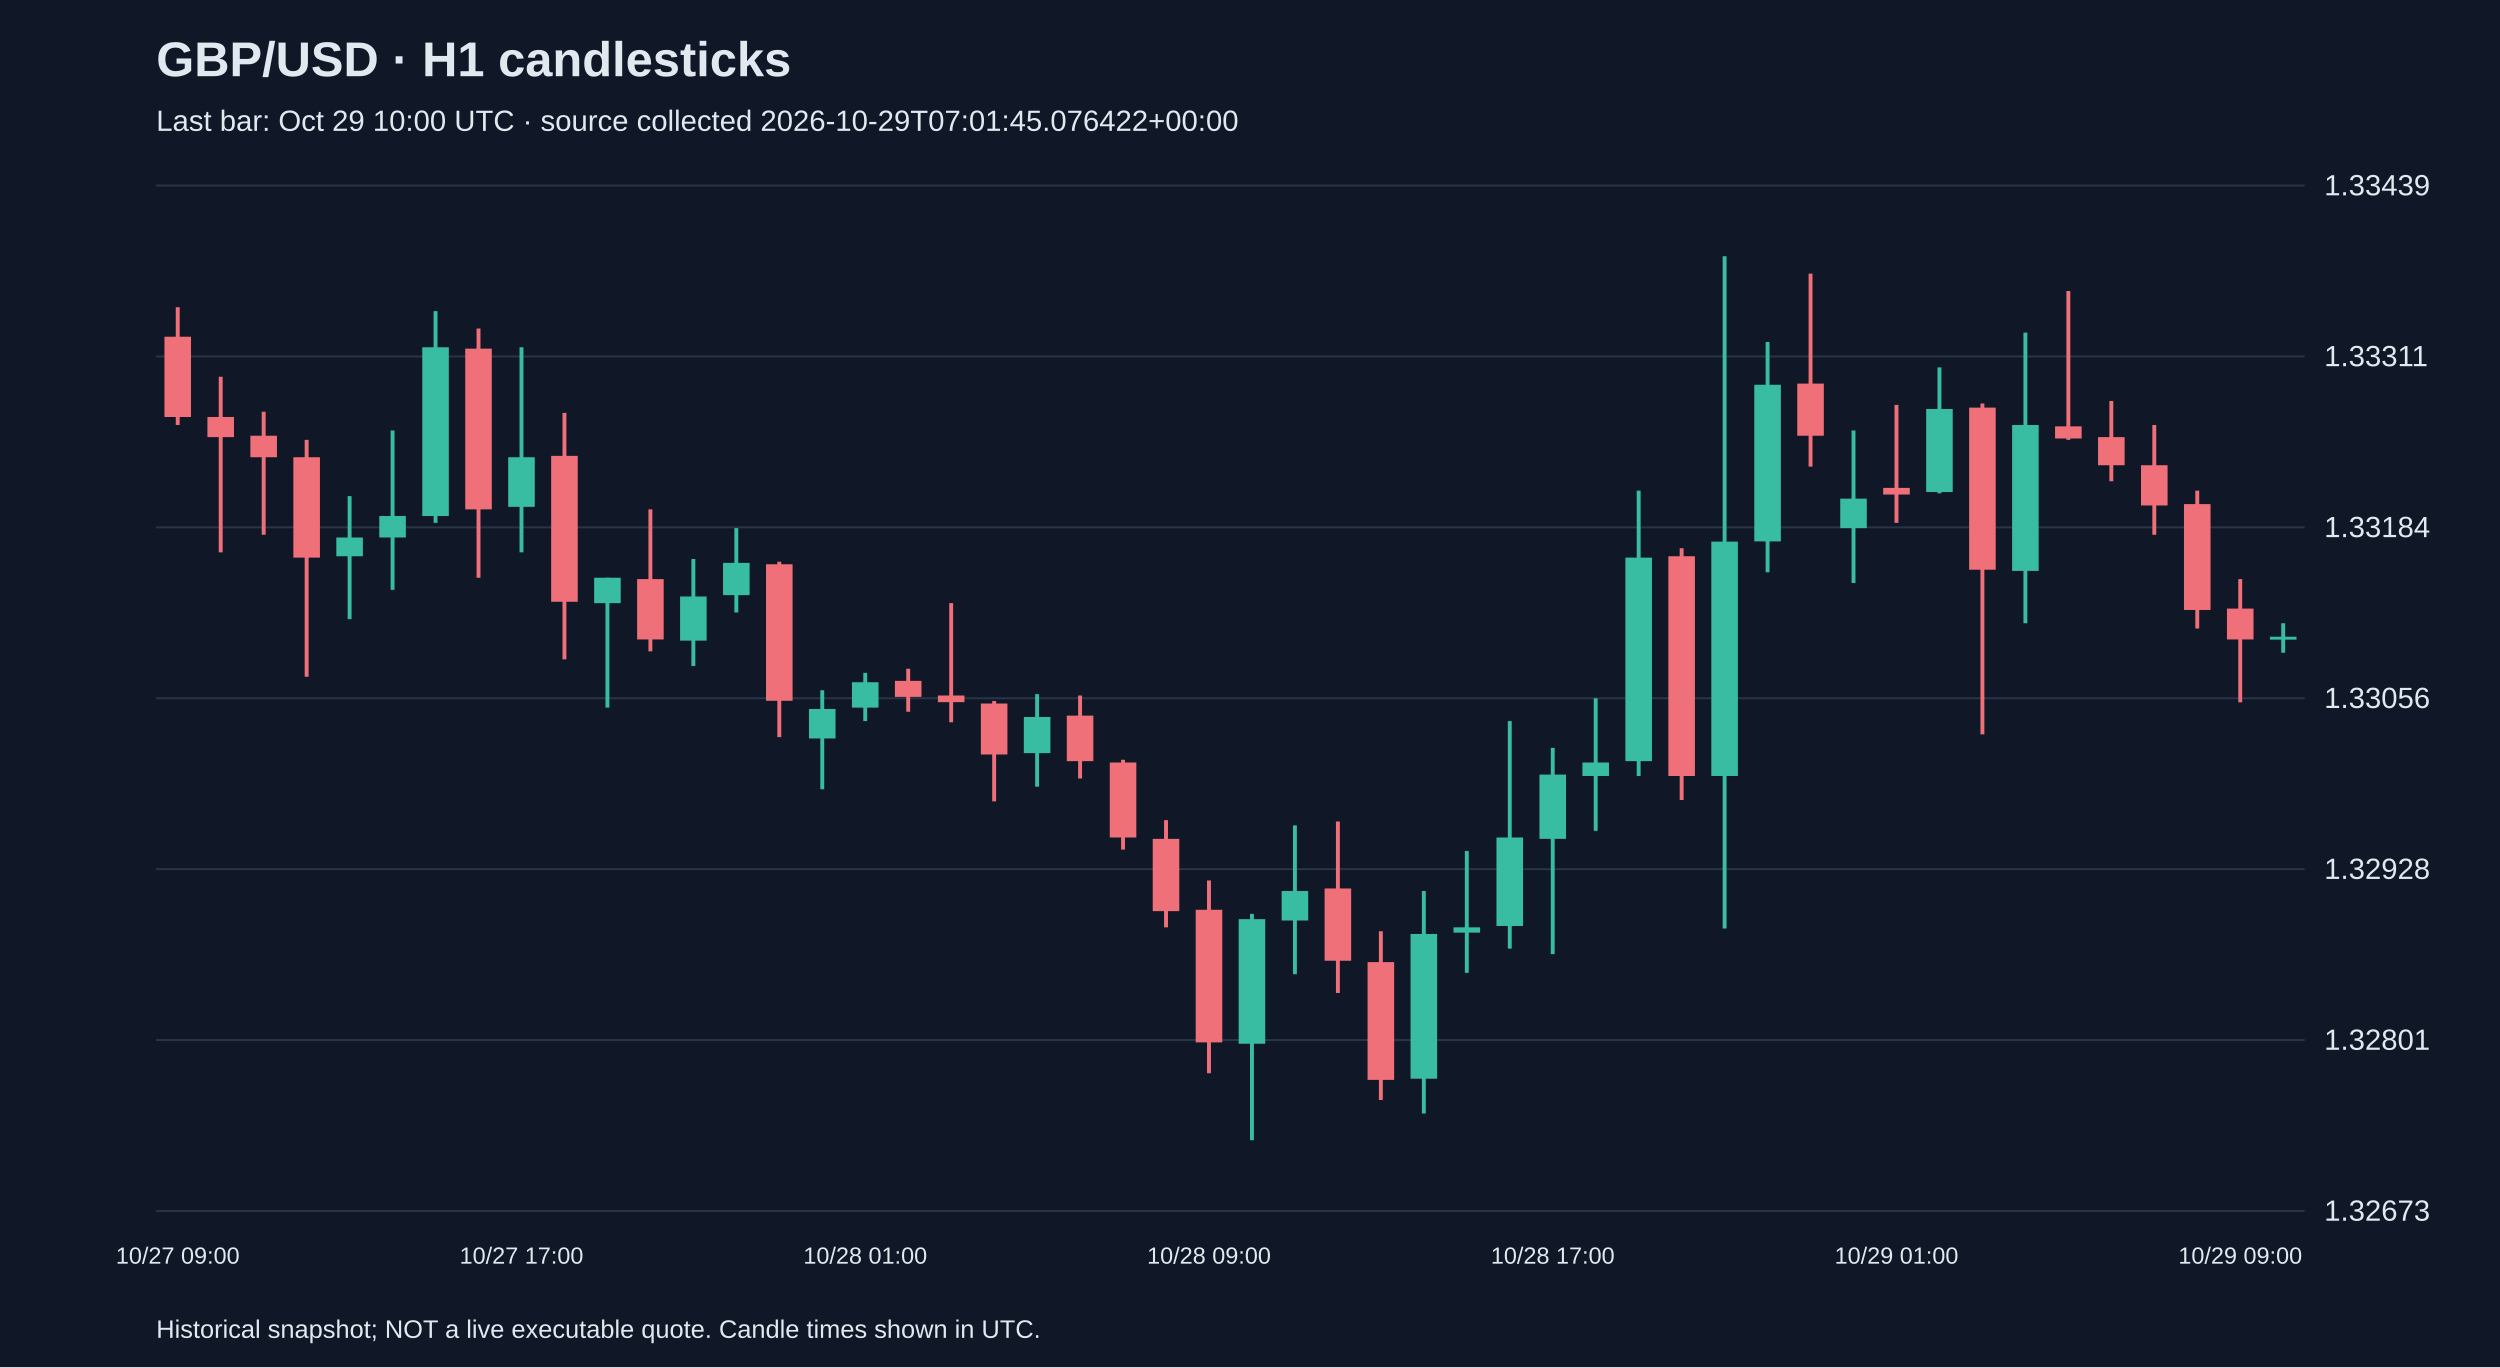
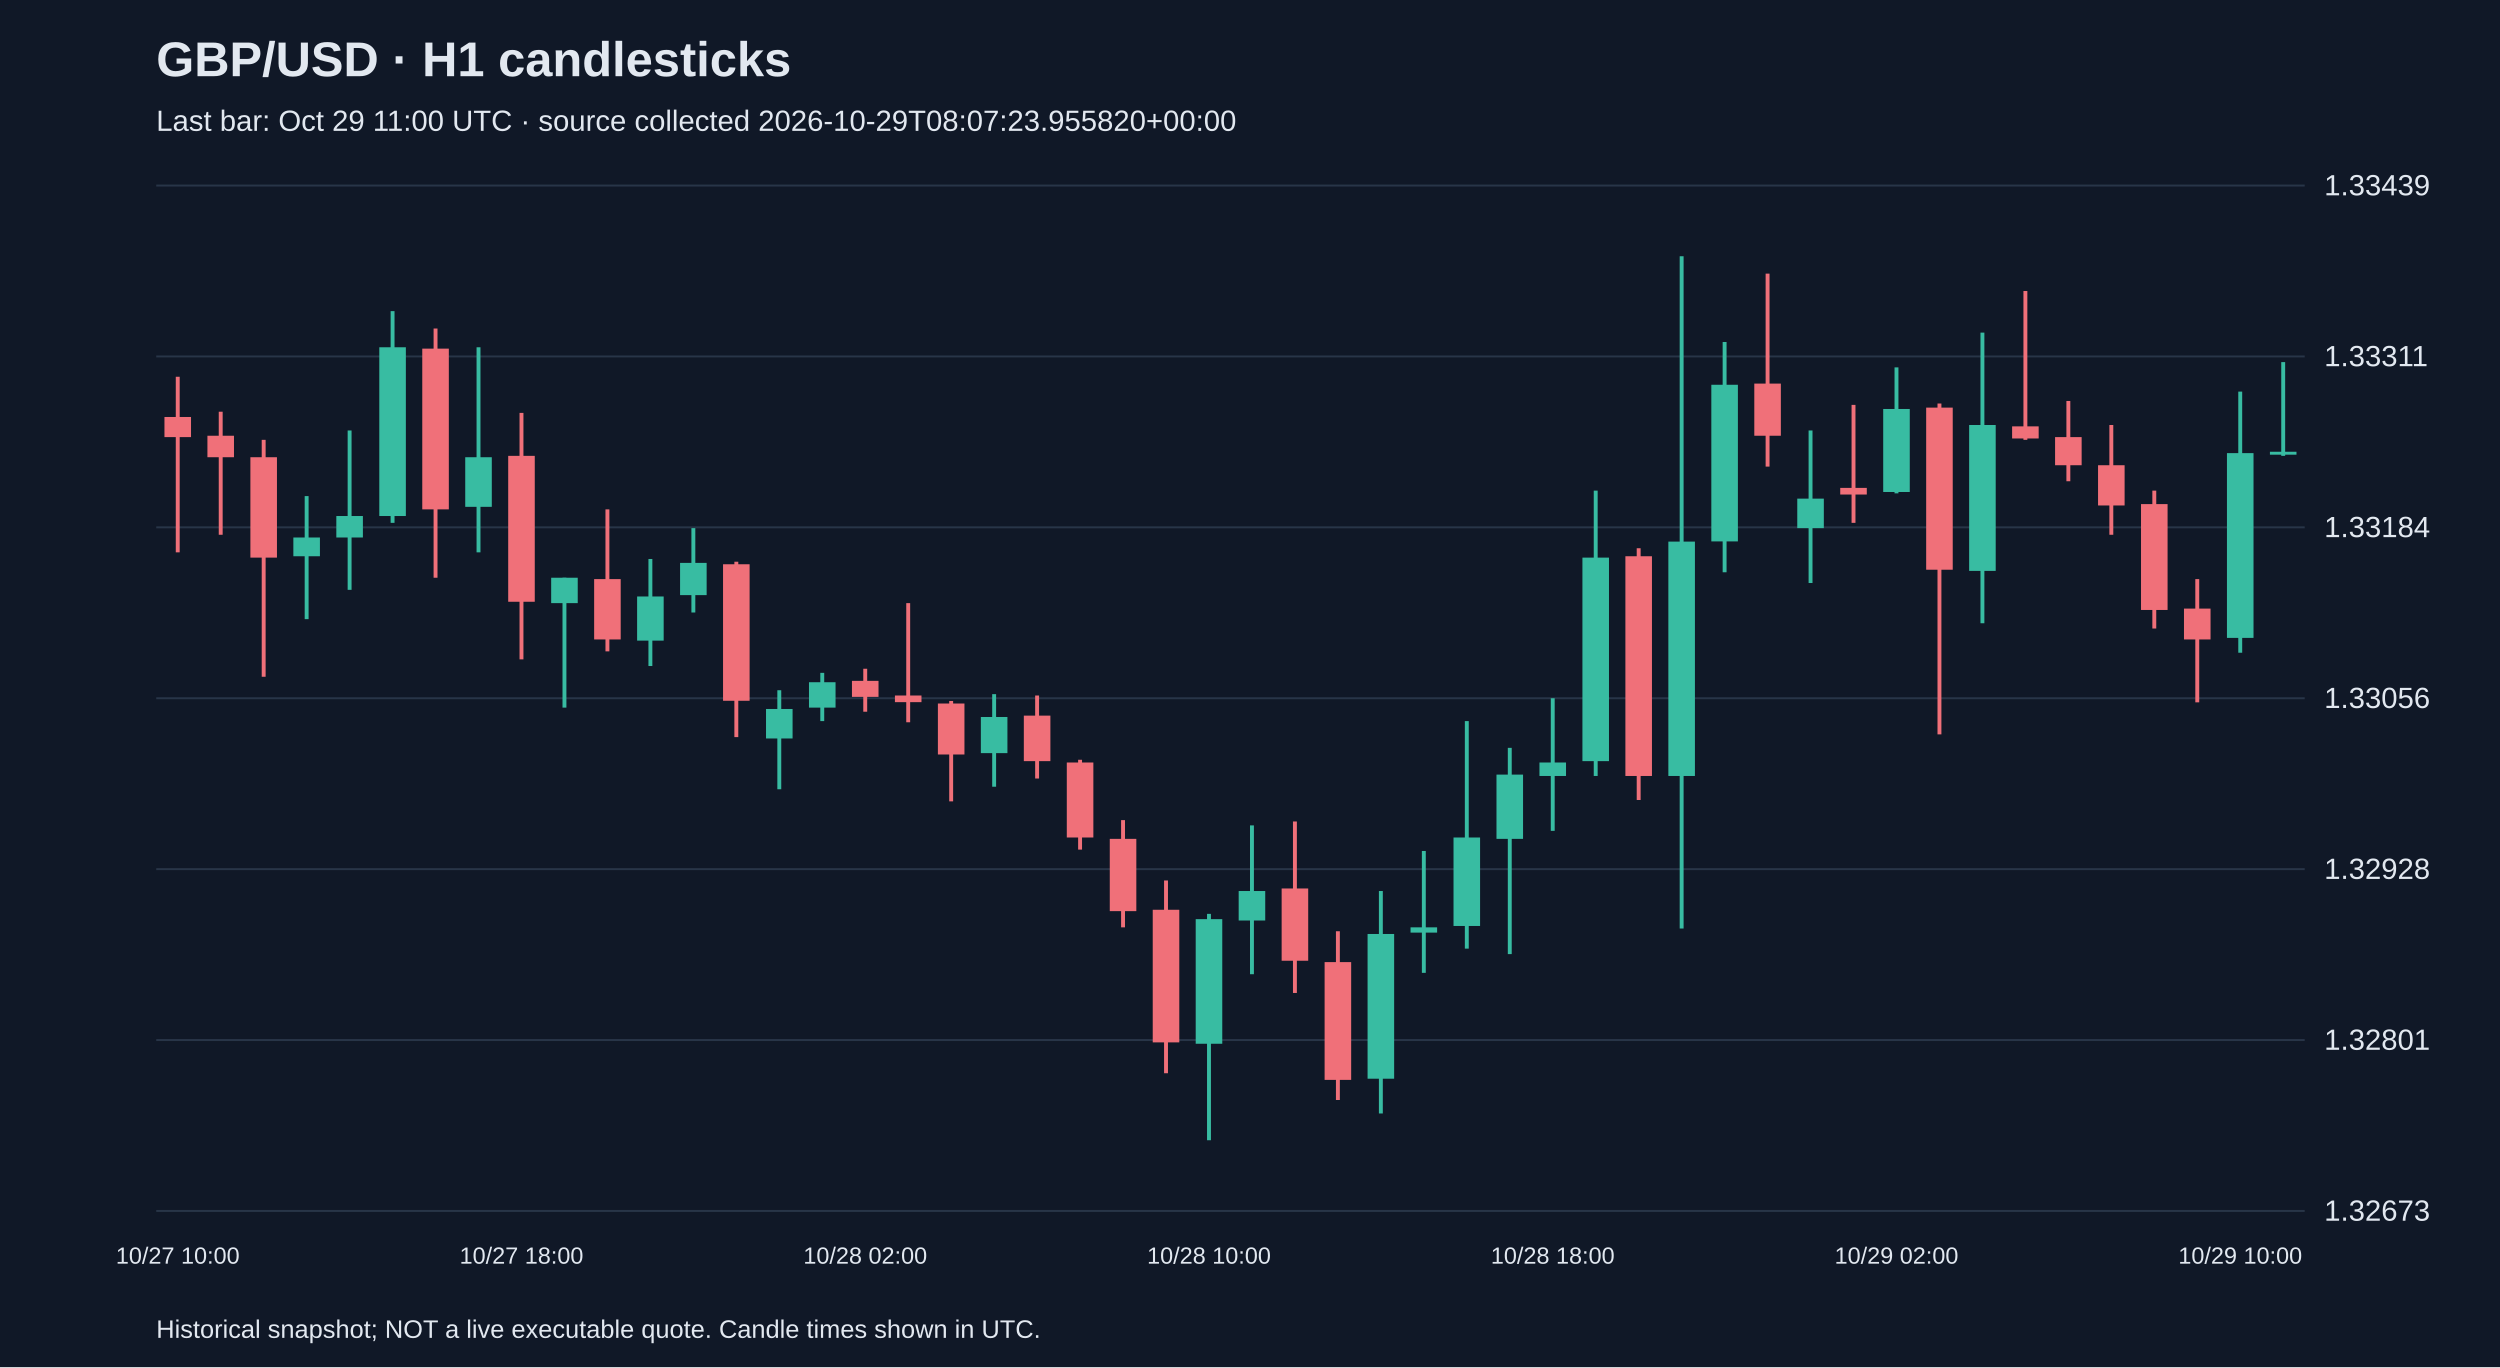
<svg xmlns="http://www.w3.org/2000/svg" viewBox="0 0 1280 700">
  <rect width="100%" height="100%" fill="#101827" />
  <style>text{font-family:Arial,sans-serif;fill:#e2e8f0}</style>
  <text x="80" y="39" font-size="25" font-weight="bold">GBP/USD · H1 candlesticks</text>
-   <text x="80" y="67" font-size="15" fill="#a6b1c5">Last bar: Oct 29 10:00 UTC · source collected 2026-10-29T07:01:45.076422+00:00</text>
+   <text x="80" y="67" font-size="15" fill="#a6b1c5">Last bar: Oct 29 11:00 UTC · source collected 2026-10-29T08:07:23.955820+00:00</text>
  <line x1="80" y1="620.0" x2="1180" y2="620.0" stroke="#283548" />
  <text x="1190" y="625.0" font-size="15">1.32673</text>
  <line x1="80" y1="532.5" x2="1180" y2="532.5" stroke="#283548" />
  <text x="1190" y="537.5" font-size="15">1.32801</text>
  <line x1="80" y1="445.0" x2="1180" y2="445.0" stroke="#283548" />
  <text x="1190" y="450.0" font-size="15">1.32928</text>
  <line x1="80" y1="357.5" x2="1180" y2="357.5" stroke="#283548" />
  <text x="1190" y="362.5" font-size="15">1.33056</text>
  <line x1="80" y1="270.0" x2="1180" y2="270.0" stroke="#283548" />
  <text x="1190" y="275.0" font-size="15">1.33184</text>
  <line x1="80" y1="182.5" x2="1180" y2="182.5" stroke="#283548" />
  <text x="1190" y="187.5" font-size="15">1.33311</text>
  <line x1="80" y1="95.0" x2="1180" y2="95.0" stroke="#283548" />
  <text x="1190" y="100.0" font-size="15">1.33439</text>
-   <line x1="91.0" y1="157.3" x2="91.0" y2="217.6" stroke="#f07079" stroke-width="2" />
-   <rect x="84.2" y="172.4" width="13.6" height="41.1" fill="#f07079" />
-   <text x="91.0" y="647" text-anchor="middle" font-size="12">10/27 09:00</text>
-   <line x1="113.0" y1="192.9" x2="113.0" y2="282.8" stroke="#f07079" stroke-width="2" />
-   <rect x="106.2" y="213.5" width="13.6" height="10.3" fill="#f07079" />
-   <line x1="135.0" y1="210.8" x2="135.0" y2="273.8" stroke="#f07079" stroke-width="2" />
-   <rect x="128.2" y="223.1" width="13.6" height="11.0" fill="#f07079" />
-   <line x1="157.0" y1="225.2" x2="157.0" y2="346.5" stroke="#f07079" stroke-width="2" />
-   <rect x="150.2" y="234.1" width="13.6" height="51.4" fill="#f07079" />
-   <line x1="179.0" y1="254.0" x2="179.0" y2="317.0" stroke="#38bca2" stroke-width="2" />
-   <rect x="172.2" y="275.2" width="13.6" height="9.6" fill="#38bca2" />
-   <line x1="201.0" y1="220.4" x2="201.0" y2="302.0" stroke="#38bca2" stroke-width="2" />
-   <rect x="194.2" y="264.2" width="13.6" height="11.0" fill="#38bca2" />
-   <line x1="223.0" y1="159.3" x2="223.0" y2="267.7" stroke="#38bca2" stroke-width="2" />
-   <rect x="216.2" y="177.8" width="13.6" height="86.4" fill="#38bca2" />
-   <line x1="245.0" y1="168.2" x2="245.0" y2="295.8" stroke="#f07079" stroke-width="2" />
-   <rect x="238.2" y="178.5" width="13.6" height="82.3" fill="#f07079" />
-   <line x1="267.0" y1="177.8" x2="267.0" y2="282.8" stroke="#38bca2" stroke-width="2" />
-   <rect x="260.2" y="234.1" width="13.6" height="25.4" fill="#38bca2" />
-   <text x="267.0" y="647" text-anchor="middle" font-size="12">10/27 17:00</text>
-   <line x1="289.0" y1="211.4" x2="289.0" y2="337.6" stroke="#f07079" stroke-width="2" />
-   <rect x="282.2" y="233.4" width="13.6" height="74.7" fill="#f07079" />
-   <line x1="311.0" y1="295.8" x2="311.0" y2="362.3" stroke="#38bca2" stroke-width="2" />
-   <rect x="304.2" y="295.8" width="13.6" height="13.0" fill="#38bca2" />
-   <line x1="333.0" y1="260.8" x2="333.0" y2="333.5" stroke="#f07079" stroke-width="2" />
-   <rect x="326.2" y="296.5" width="13.6" height="30.9" fill="#f07079" />
-   <line x1="355.0" y1="286.2" x2="355.0" y2="341.0" stroke="#38bca2" stroke-width="2" />
-   <rect x="348.2" y="305.4" width="13.6" height="22.6" fill="#38bca2" />
-   <line x1="377.0" y1="270.4" x2="377.0" y2="313.6" stroke="#38bca2" stroke-width="2" />
-   <rect x="370.2" y="288.2" width="13.6" height="16.5" fill="#38bca2" />
-   <line x1="399.0" y1="287.6" x2="399.0" y2="377.4" stroke="#f07079" stroke-width="2" />
-   <rect x="392.2" y="288.9" width="13.6" height="69.9" fill="#f07079" />
-   <line x1="421.0" y1="353.4" x2="421.0" y2="404.1" stroke="#38bca2" stroke-width="2" />
-   <rect x="414.2" y="363.0" width="13.6" height="15.1" fill="#38bca2" />
-   <line x1="443.0" y1="344.5" x2="443.0" y2="369.2" stroke="#38bca2" stroke-width="2" />
-   <rect x="436.2" y="349.3" width="13.6" height="13.0" fill="#38bca2" />
-   <text x="443.0" y="647" text-anchor="middle" font-size="12">10/28 01:00</text>
-   <line x1="465.0" y1="342.4" x2="465.0" y2="364.4" stroke="#f07079" stroke-width="2" />
-   <rect x="458.2" y="348.6" width="13.6" height="8.2" fill="#f07079" />
-   <line x1="487.0" y1="308.8" x2="487.0" y2="369.8" stroke="#f07079" stroke-width="2" />
-   <rect x="480.2" y="356.1" width="13.6" height="3.4" fill="#f07079" />
-   <line x1="509.0" y1="358.9" x2="509.0" y2="410.3" stroke="#f07079" stroke-width="2" />
-   <rect x="502.2" y="360.2" width="13.6" height="26.1" fill="#f07079" />
-   <line x1="531.0" y1="355.4" x2="531.0" y2="402.8" stroke="#38bca2" stroke-width="2" />
-   <rect x="524.2" y="367.1" width="13.6" height="18.5" fill="#38bca2" />
-   <line x1="553.0" y1="356.1" x2="553.0" y2="398.6" stroke="#f07079" stroke-width="2" />
-   <rect x="546.2" y="366.4" width="13.6" height="23.3" fill="#f07079" />
-   <line x1="575.0" y1="389.0" x2="575.0" y2="435.0" stroke="#f07079" stroke-width="2" />
-   <rect x="568.2" y="390.4" width="13.6" height="38.4" fill="#f07079" />
-   <line x1="597.0" y1="419.9" x2="597.0" y2="474.8" stroke="#f07079" stroke-width="2" />
-   <rect x="590.2" y="429.5" width="13.6" height="37.0" fill="#f07079" />
-   <line x1="619.0" y1="450.8" x2="619.0" y2="549.5" stroke="#f07079" stroke-width="2" />
-   <rect x="612.2" y="465.8" width="13.6" height="67.9" fill="#f07079" />
-   <text x="619.0" y="647" text-anchor="middle" font-size="12">10/28 09:00</text>
-   <line x1="641.0" y1="467.9" x2="641.0" y2="583.8" stroke="#38bca2" stroke-width="2" />
-   <rect x="634.2" y="470.6" width="13.6" height="63.8" fill="#38bca2" />
-   <line x1="663.0" y1="422.6" x2="663.0" y2="498.8" stroke="#38bca2" stroke-width="2" />
-   <rect x="656.2" y="456.2" width="13.6" height="15.1" fill="#38bca2" />
-   <line x1="685.0" y1="420.6" x2="685.0" y2="508.4" stroke="#f07079" stroke-width="2" />
-   <rect x="678.2" y="454.9" width="13.6" height="37.0" fill="#f07079" />
-   <line x1="707.0" y1="476.8" x2="707.0" y2="563.2" stroke="#f07079" stroke-width="2" />
-   <rect x="700.2" y="492.6" width="13.6" height="60.3" fill="#f07079" />
-   <line x1="729.0" y1="456.2" x2="729.0" y2="570.1" stroke="#38bca2" stroke-width="2" />
-   <rect x="722.2" y="478.2" width="13.6" height="74.1" fill="#38bca2" />
-   <line x1="751.0" y1="435.7" x2="751.0" y2="498.1" stroke="#38bca2" stroke-width="2" />
-   <rect x="744.2" y="474.8" width="13.6" height="2.7" fill="#38bca2" />
-   <line x1="773.0" y1="369.2" x2="773.0" y2="485.7" stroke="#38bca2" stroke-width="2" />
-   <rect x="766.2" y="428.8" width="13.6" height="45.3" fill="#38bca2" />
-   <line x1="795.0" y1="382.9" x2="795.0" y2="488.5" stroke="#38bca2" stroke-width="2" />
-   <rect x="788.2" y="396.6" width="13.6" height="32.9" fill="#38bca2" />
-   <text x="795.0" y="647" text-anchor="middle" font-size="12">10/28 17:00</text>
-   <line x1="817.0" y1="357.5" x2="817.0" y2="425.4" stroke="#38bca2" stroke-width="2" />
-   <rect x="810.2" y="390.4" width="13.6" height="6.9" fill="#38bca2" />
-   <line x1="839.0" y1="251.2" x2="839.0" y2="397.3" stroke="#38bca2" stroke-width="2" />
-   <rect x="832.2" y="285.5" width="13.6" height="104.2" fill="#38bca2" />
-   <line x1="861.0" y1="280.7" x2="861.0" y2="409.6" stroke="#f07079" stroke-width="2" />
-   <rect x="854.2" y="284.8" width="13.6" height="112.5" fill="#f07079" />
-   <line x1="883.0" y1="131.2" x2="883.0" y2="475.4" stroke="#38bca2" stroke-width="2" />
-   <rect x="876.2" y="277.3" width="13.6" height="120.0" fill="#38bca2" />
-   <line x1="905.0" y1="175.1" x2="905.0" y2="293.0" stroke="#38bca2" stroke-width="2" />
-   <rect x="898.2" y="197.0" width="13.6" height="80.2" fill="#38bca2" />
-   <line x1="927.0" y1="140.1" x2="927.0" y2="238.9" stroke="#f07079" stroke-width="2" />
-   <rect x="920.2" y="196.4" width="13.6" height="26.7" fill="#f07079" />
-   <line x1="949.0" y1="220.4" x2="949.0" y2="298.5" stroke="#38bca2" stroke-width="2" />
-   <rect x="942.2" y="255.3" width="13.6" height="15.1" fill="#38bca2" />
-   <line x1="971.0" y1="207.3" x2="971.0" y2="267.7" stroke="#f07079" stroke-width="2" />
-   <rect x="964.2" y="249.8" width="13.6" height="3.4" fill="#f07079" />
-   <text x="971.0" y="647" text-anchor="middle" font-size="12">10/29 01:00</text>
-   <line x1="993.0" y1="188.1" x2="993.0" y2="252.6" stroke="#38bca2" stroke-width="2" />
-   <rect x="986.2" y="209.4" width="13.6" height="42.5" fill="#38bca2" />
-   <line x1="1015.0" y1="206.6" x2="1015.0" y2="376.0" stroke="#f07079" stroke-width="2" />
-   <rect x="1008.2" y="208.7" width="13.6" height="83.0" fill="#f07079" />
-   <line x1="1037.0" y1="170.3" x2="1037.0" y2="319.1" stroke="#38bca2" stroke-width="2" />
-   <rect x="1030.2" y="217.6" width="13.6" height="74.7" fill="#38bca2" />
-   <line x1="1059.0" y1="149.0" x2="1059.0" y2="225.2" stroke="#f07079" stroke-width="2" />
-   <rect x="1052.2" y="218.3" width="13.6" height="6.2" fill="#f07079" />
-   <line x1="1081.0" y1="205.3" x2="1081.0" y2="246.4" stroke="#f07079" stroke-width="2" />
-   <rect x="1074.2" y="223.8" width="13.6" height="14.4" fill="#f07079" />
-   <line x1="1103.0" y1="217.6" x2="1103.0" y2="273.8" stroke="#f07079" stroke-width="2" />
-   <rect x="1096.2" y="238.2" width="13.6" height="20.6" fill="#f07079" />
-   <line x1="1125.0" y1="251.2" x2="1125.0" y2="321.8" stroke="#f07079" stroke-width="2" />
-   <rect x="1118.2" y="258.1" width="13.6" height="54.2" fill="#f07079" />
-   <line x1="1147.0" y1="296.5" x2="1147.0" y2="359.6" stroke="#f07079" stroke-width="2" />
-   <rect x="1140.2" y="311.6" width="13.6" height="15.8" fill="#f07079" />
-   <text x="1147.0" y="647" text-anchor="middle" font-size="12">10/29 09:00</text>
-   <line x1="1169.0" y1="319.1" x2="1169.0" y2="334.2" stroke="#38bca2" stroke-width="2" />
-   <rect x="1162.2" y="326.0" width="13.6" height="1.5" fill="#38bca2" />
+   <line x1="91.0" y1="192.9" x2="91.0" y2="282.8" stroke="#f07079" stroke-width="2" />
+   <rect x="84.2" y="213.5" width="13.6" height="10.3" fill="#f07079" />
+   <text x="91.0" y="647" text-anchor="middle" font-size="12">10/27 10:00</text>
+   <line x1="113.0" y1="210.8" x2="113.0" y2="273.8" stroke="#f07079" stroke-width="2" />
+   <rect x="106.2" y="223.1" width="13.6" height="11.0" fill="#f07079" />
+   <line x1="135.0" y1="225.2" x2="135.0" y2="346.5" stroke="#f07079" stroke-width="2" />
+   <rect x="128.2" y="234.1" width="13.6" height="51.4" fill="#f07079" />
+   <line x1="157.0" y1="254.0" x2="157.0" y2="317.0" stroke="#38bca2" stroke-width="2" />
+   <rect x="150.2" y="275.2" width="13.6" height="9.6" fill="#38bca2" />
+   <line x1="179.0" y1="220.4" x2="179.0" y2="302.0" stroke="#38bca2" stroke-width="2" />
+   <rect x="172.2" y="264.2" width="13.6" height="11.0" fill="#38bca2" />
+   <line x1="201.0" y1="159.3" x2="201.0" y2="267.7" stroke="#38bca2" stroke-width="2" />
+   <rect x="194.2" y="177.8" width="13.6" height="86.4" fill="#38bca2" />
+   <line x1="223.0" y1="168.2" x2="223.0" y2="295.8" stroke="#f07079" stroke-width="2" />
+   <rect x="216.2" y="178.5" width="13.6" height="82.3" fill="#f07079" />
+   <line x1="245.0" y1="177.8" x2="245.0" y2="282.8" stroke="#38bca2" stroke-width="2" />
+   <rect x="238.2" y="234.1" width="13.6" height="25.4" fill="#38bca2" />
+   <line x1="267.0" y1="211.4" x2="267.0" y2="337.6" stroke="#f07079" stroke-width="2" />
+   <rect x="260.2" y="233.4" width="13.6" height="74.7" fill="#f07079" />
+   <text x="267.0" y="647" text-anchor="middle" font-size="12">10/27 18:00</text>
+   <line x1="289.0" y1="295.8" x2="289.0" y2="362.3" stroke="#38bca2" stroke-width="2" />
+   <rect x="282.2" y="295.8" width="13.6" height="13.0" fill="#38bca2" />
+   <line x1="311.0" y1="260.8" x2="311.0" y2="333.5" stroke="#f07079" stroke-width="2" />
+   <rect x="304.2" y="296.5" width="13.6" height="30.9" fill="#f07079" />
+   <line x1="333.0" y1="286.2" x2="333.0" y2="341.0" stroke="#38bca2" stroke-width="2" />
+   <rect x="326.2" y="305.4" width="13.6" height="22.6" fill="#38bca2" />
+   <line x1="355.0" y1="270.4" x2="355.0" y2="313.6" stroke="#38bca2" stroke-width="2" />
+   <rect x="348.2" y="288.2" width="13.6" height="16.5" fill="#38bca2" />
+   <line x1="377.0" y1="287.6" x2="377.0" y2="377.4" stroke="#f07079" stroke-width="2" />
+   <rect x="370.2" y="288.9" width="13.6" height="69.9" fill="#f07079" />
+   <line x1="399.0" y1="353.4" x2="399.0" y2="404.1" stroke="#38bca2" stroke-width="2" />
+   <rect x="392.2" y="363.0" width="13.6" height="15.1" fill="#38bca2" />
+   <line x1="421.0" y1="344.5" x2="421.0" y2="369.2" stroke="#38bca2" stroke-width="2" />
+   <rect x="414.2" y="349.3" width="13.6" height="13.0" fill="#38bca2" />
+   <line x1="443.0" y1="342.4" x2="443.0" y2="364.4" stroke="#f07079" stroke-width="2" />
+   <rect x="436.2" y="348.6" width="13.6" height="8.2" fill="#f07079" />
+   <text x="443.0" y="647" text-anchor="middle" font-size="12">10/28 02:00</text>
+   <line x1="465.0" y1="308.8" x2="465.0" y2="369.8" stroke="#f07079" stroke-width="2" />
+   <rect x="458.2" y="356.1" width="13.6" height="3.4" fill="#f07079" />
+   <line x1="487.0" y1="358.9" x2="487.0" y2="410.3" stroke="#f07079" stroke-width="2" />
+   <rect x="480.2" y="360.2" width="13.6" height="26.1" fill="#f07079" />
+   <line x1="509.0" y1="355.4" x2="509.0" y2="402.8" stroke="#38bca2" stroke-width="2" />
+   <rect x="502.2" y="367.1" width="13.6" height="18.5" fill="#38bca2" />
+   <line x1="531.0" y1="356.1" x2="531.0" y2="398.6" stroke="#f07079" stroke-width="2" />
+   <rect x="524.2" y="366.4" width="13.6" height="23.3" fill="#f07079" />
+   <line x1="553.0" y1="389.0" x2="553.0" y2="435.0" stroke="#f07079" stroke-width="2" />
+   <rect x="546.2" y="390.4" width="13.6" height="38.4" fill="#f07079" />
+   <line x1="575.0" y1="419.9" x2="575.0" y2="474.8" stroke="#f07079" stroke-width="2" />
+   <rect x="568.2" y="429.5" width="13.6" height="37.0" fill="#f07079" />
+   <line x1="597.0" y1="450.8" x2="597.0" y2="549.5" stroke="#f07079" stroke-width="2" />
+   <rect x="590.2" y="465.8" width="13.6" height="67.9" fill="#f07079" />
+   <line x1="619.0" y1="467.9" x2="619.0" y2="583.8" stroke="#38bca2" stroke-width="2" />
+   <rect x="612.2" y="470.6" width="13.6" height="63.8" fill="#38bca2" />
+   <text x="619.0" y="647" text-anchor="middle" font-size="12">10/28 10:00</text>
+   <line x1="641.0" y1="422.6" x2="641.0" y2="498.8" stroke="#38bca2" stroke-width="2" />
+   <rect x="634.2" y="456.2" width="13.6" height="15.1" fill="#38bca2" />
+   <line x1="663.0" y1="420.6" x2="663.0" y2="508.4" stroke="#f07079" stroke-width="2" />
+   <rect x="656.2" y="454.9" width="13.6" height="37.0" fill="#f07079" />
+   <line x1="685.0" y1="476.8" x2="685.0" y2="563.2" stroke="#f07079" stroke-width="2" />
+   <rect x="678.2" y="492.6" width="13.6" height="60.3" fill="#f07079" />
+   <line x1="707.0" y1="456.2" x2="707.0" y2="570.1" stroke="#38bca2" stroke-width="2" />
+   <rect x="700.2" y="478.2" width="13.6" height="74.1" fill="#38bca2" />
+   <line x1="729.0" y1="435.7" x2="729.0" y2="498.1" stroke="#38bca2" stroke-width="2" />
+   <rect x="722.2" y="474.8" width="13.6" height="2.7" fill="#38bca2" />
+   <line x1="751.0" y1="369.2" x2="751.0" y2="485.7" stroke="#38bca2" stroke-width="2" />
+   <rect x="744.2" y="428.8" width="13.6" height="45.3" fill="#38bca2" />
+   <line x1="773.0" y1="382.9" x2="773.0" y2="488.5" stroke="#38bca2" stroke-width="2" />
+   <rect x="766.2" y="396.6" width="13.6" height="32.9" fill="#38bca2" />
+   <line x1="795.0" y1="357.5" x2="795.0" y2="425.4" stroke="#38bca2" stroke-width="2" />
+   <rect x="788.2" y="390.4" width="13.6" height="6.9" fill="#38bca2" />
+   <text x="795.0" y="647" text-anchor="middle" font-size="12">10/28 18:00</text>
+   <line x1="817.0" y1="251.2" x2="817.0" y2="397.3" stroke="#38bca2" stroke-width="2" />
+   <rect x="810.2" y="285.5" width="13.6" height="104.2" fill="#38bca2" />
+   <line x1="839.0" y1="280.7" x2="839.0" y2="409.6" stroke="#f07079" stroke-width="2" />
+   <rect x="832.2" y="284.8" width="13.6" height="112.5" fill="#f07079" />
+   <line x1="861.0" y1="131.2" x2="861.0" y2="475.4" stroke="#38bca2" stroke-width="2" />
+   <rect x="854.2" y="277.3" width="13.6" height="120.0" fill="#38bca2" />
+   <line x1="883.0" y1="175.1" x2="883.0" y2="293.0" stroke="#38bca2" stroke-width="2" />
+   <rect x="876.2" y="197.0" width="13.6" height="80.2" fill="#38bca2" />
+   <line x1="905.0" y1="140.1" x2="905.0" y2="238.9" stroke="#f07079" stroke-width="2" />
+   <rect x="898.2" y="196.4" width="13.6" height="26.7" fill="#f07079" />
+   <line x1="927.0" y1="220.4" x2="927.0" y2="298.5" stroke="#38bca2" stroke-width="2" />
+   <rect x="920.2" y="255.3" width="13.6" height="15.1" fill="#38bca2" />
+   <line x1="949.0" y1="207.3" x2="949.0" y2="267.7" stroke="#f07079" stroke-width="2" />
+   <rect x="942.2" y="249.8" width="13.6" height="3.4" fill="#f07079" />
+   <line x1="971.0" y1="188.1" x2="971.0" y2="252.6" stroke="#38bca2" stroke-width="2" />
+   <rect x="964.2" y="209.4" width="13.6" height="42.5" fill="#38bca2" />
+   <text x="971.0" y="647" text-anchor="middle" font-size="12">10/29 02:00</text>
+   <line x1="993.0" y1="206.6" x2="993.0" y2="376.0" stroke="#f07079" stroke-width="2" />
+   <rect x="986.2" y="208.7" width="13.6" height="83.0" fill="#f07079" />
+   <line x1="1015.0" y1="170.3" x2="1015.0" y2="319.1" stroke="#38bca2" stroke-width="2" />
+   <rect x="1008.2" y="217.6" width="13.6" height="74.7" fill="#38bca2" />
+   <line x1="1037.0" y1="149.0" x2="1037.0" y2="225.2" stroke="#f07079" stroke-width="2" />
+   <rect x="1030.2" y="218.3" width="13.6" height="6.2" fill="#f07079" />
+   <line x1="1059.0" y1="205.3" x2="1059.0" y2="246.4" stroke="#f07079" stroke-width="2" />
+   <rect x="1052.2" y="223.8" width="13.6" height="14.4" fill="#f07079" />
+   <line x1="1081.0" y1="217.6" x2="1081.0" y2="273.8" stroke="#f07079" stroke-width="2" />
+   <rect x="1074.2" y="238.2" width="13.6" height="20.6" fill="#f07079" />
+   <line x1="1103.0" y1="251.2" x2="1103.0" y2="321.8" stroke="#f07079" stroke-width="2" />
+   <rect x="1096.2" y="258.1" width="13.6" height="54.2" fill="#f07079" />
+   <line x1="1125.0" y1="296.5" x2="1125.0" y2="359.6" stroke="#f07079" stroke-width="2" />
+   <rect x="1118.2" y="311.6" width="13.6" height="15.8" fill="#f07079" />
+   <line x1="1147.0" y1="200.5" x2="1147.0" y2="334.2" stroke="#38bca2" stroke-width="2" />
+   <rect x="1140.2" y="232.0" width="13.6" height="94.6" fill="#38bca2" />
+   <text x="1147.0" y="647" text-anchor="middle" font-size="12">10/29 10:00</text>
+   <line x1="1169.0" y1="185.4" x2="1169.0" y2="233.4" stroke="#38bca2" stroke-width="2" />
+   <rect x="1162.2" y="231.3" width="13.6" height="1.5" fill="#38bca2" />
  <text x="80" y="685" font-size="13">Historical snapshot; NOT a live executable quote. Candle times shown in UTC.</text>
</svg>
